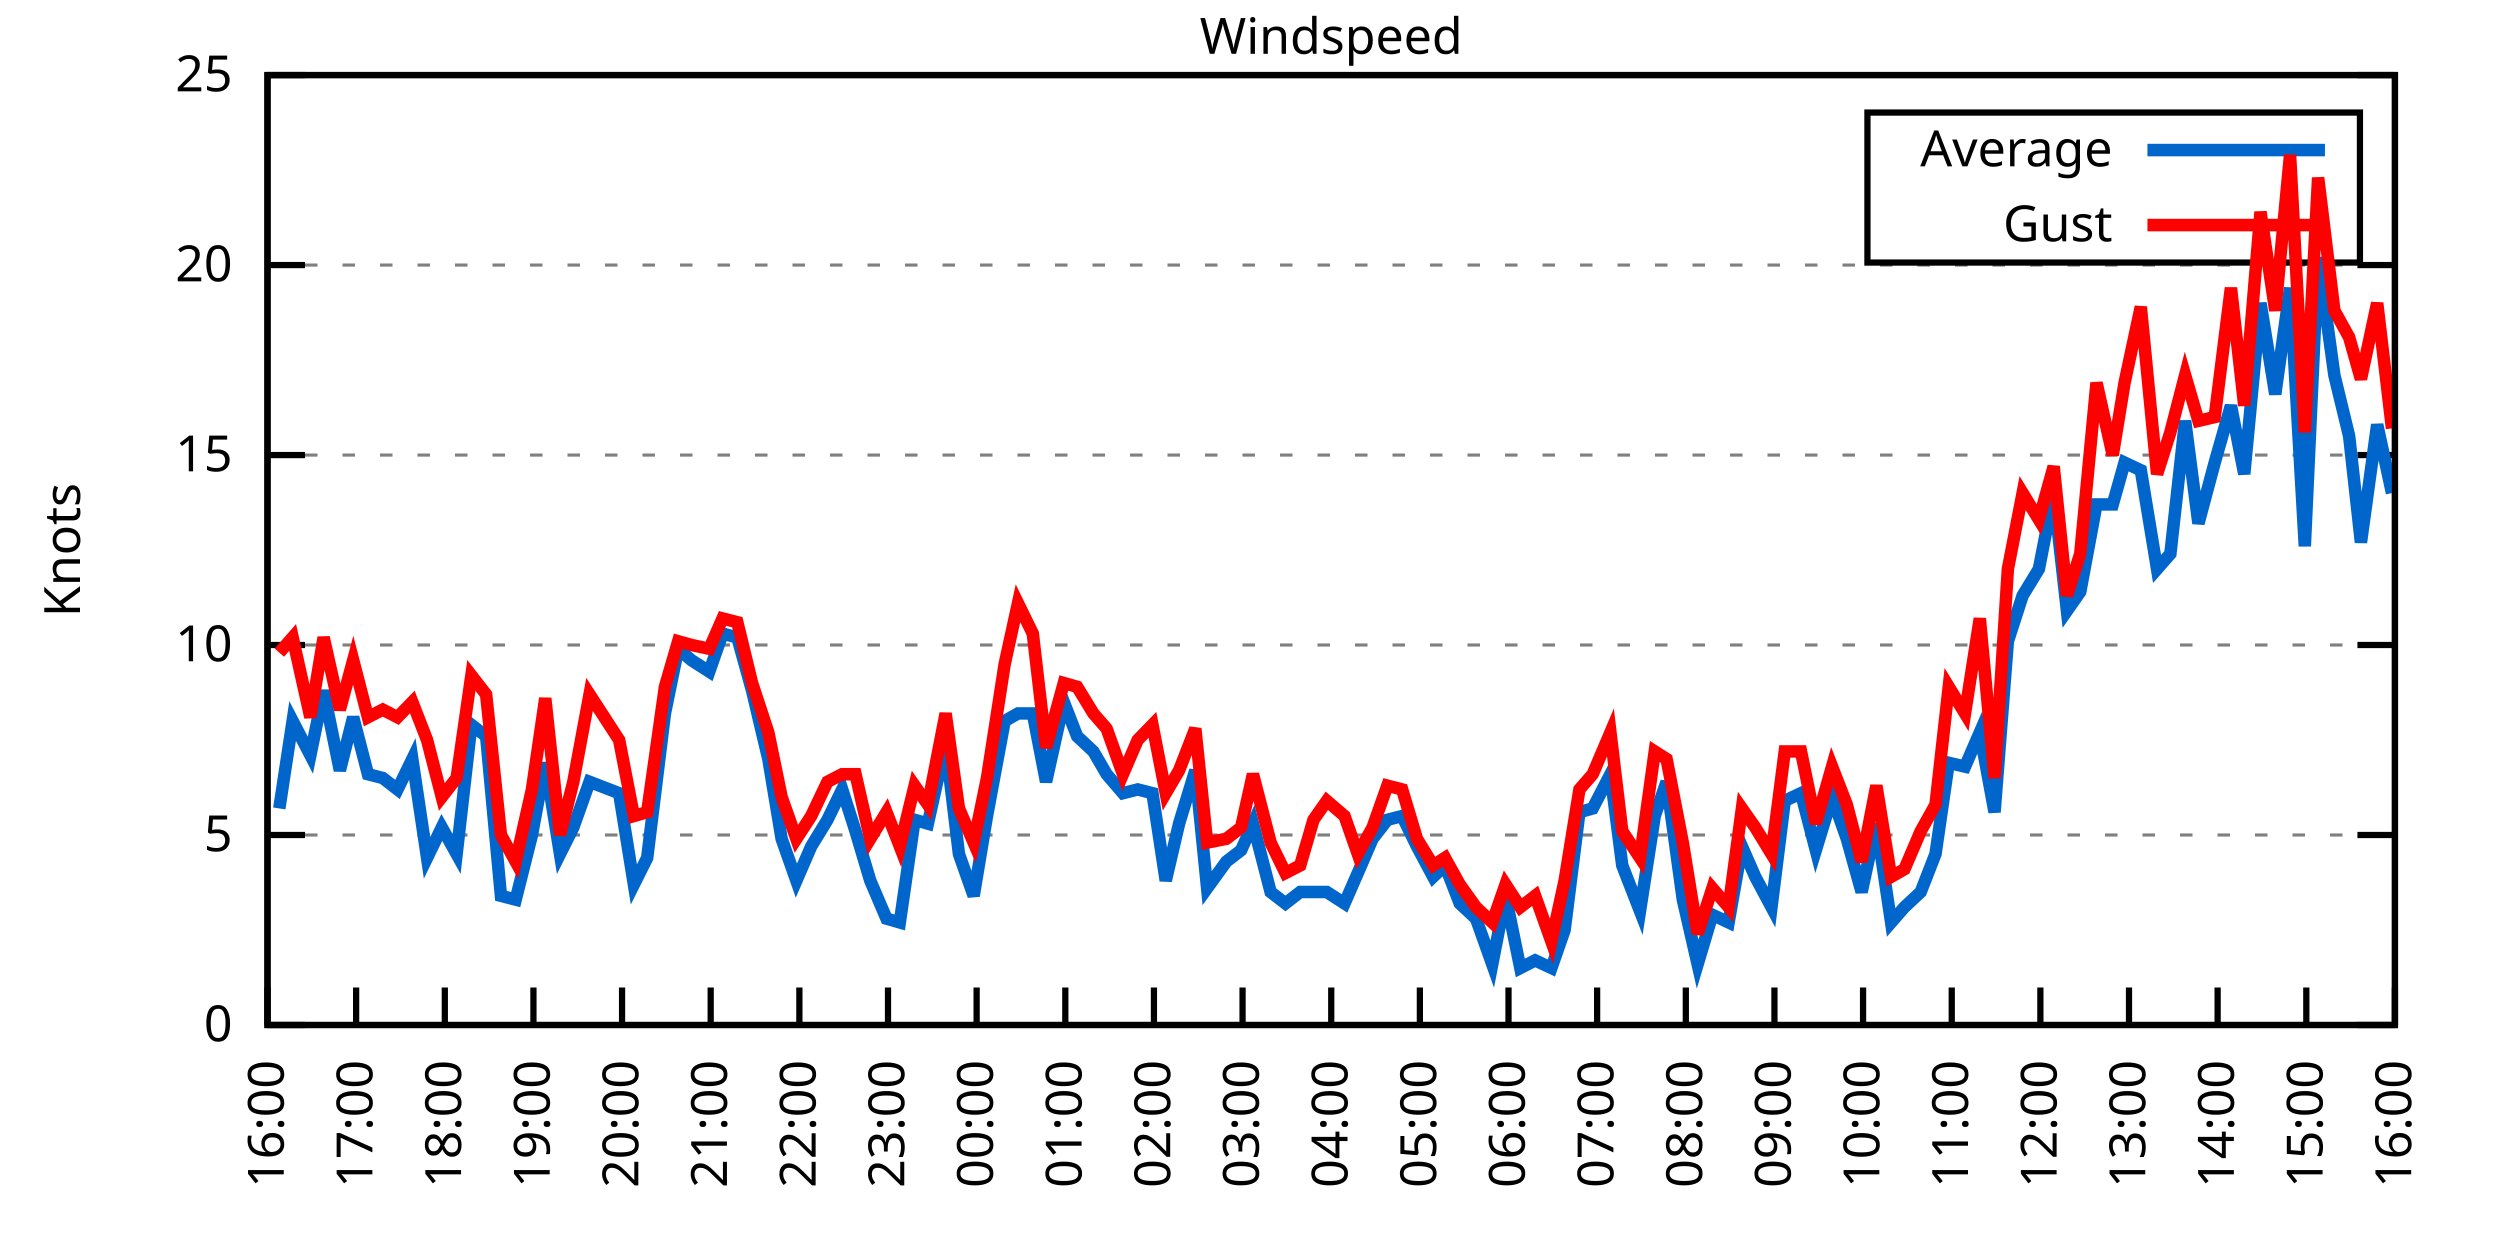
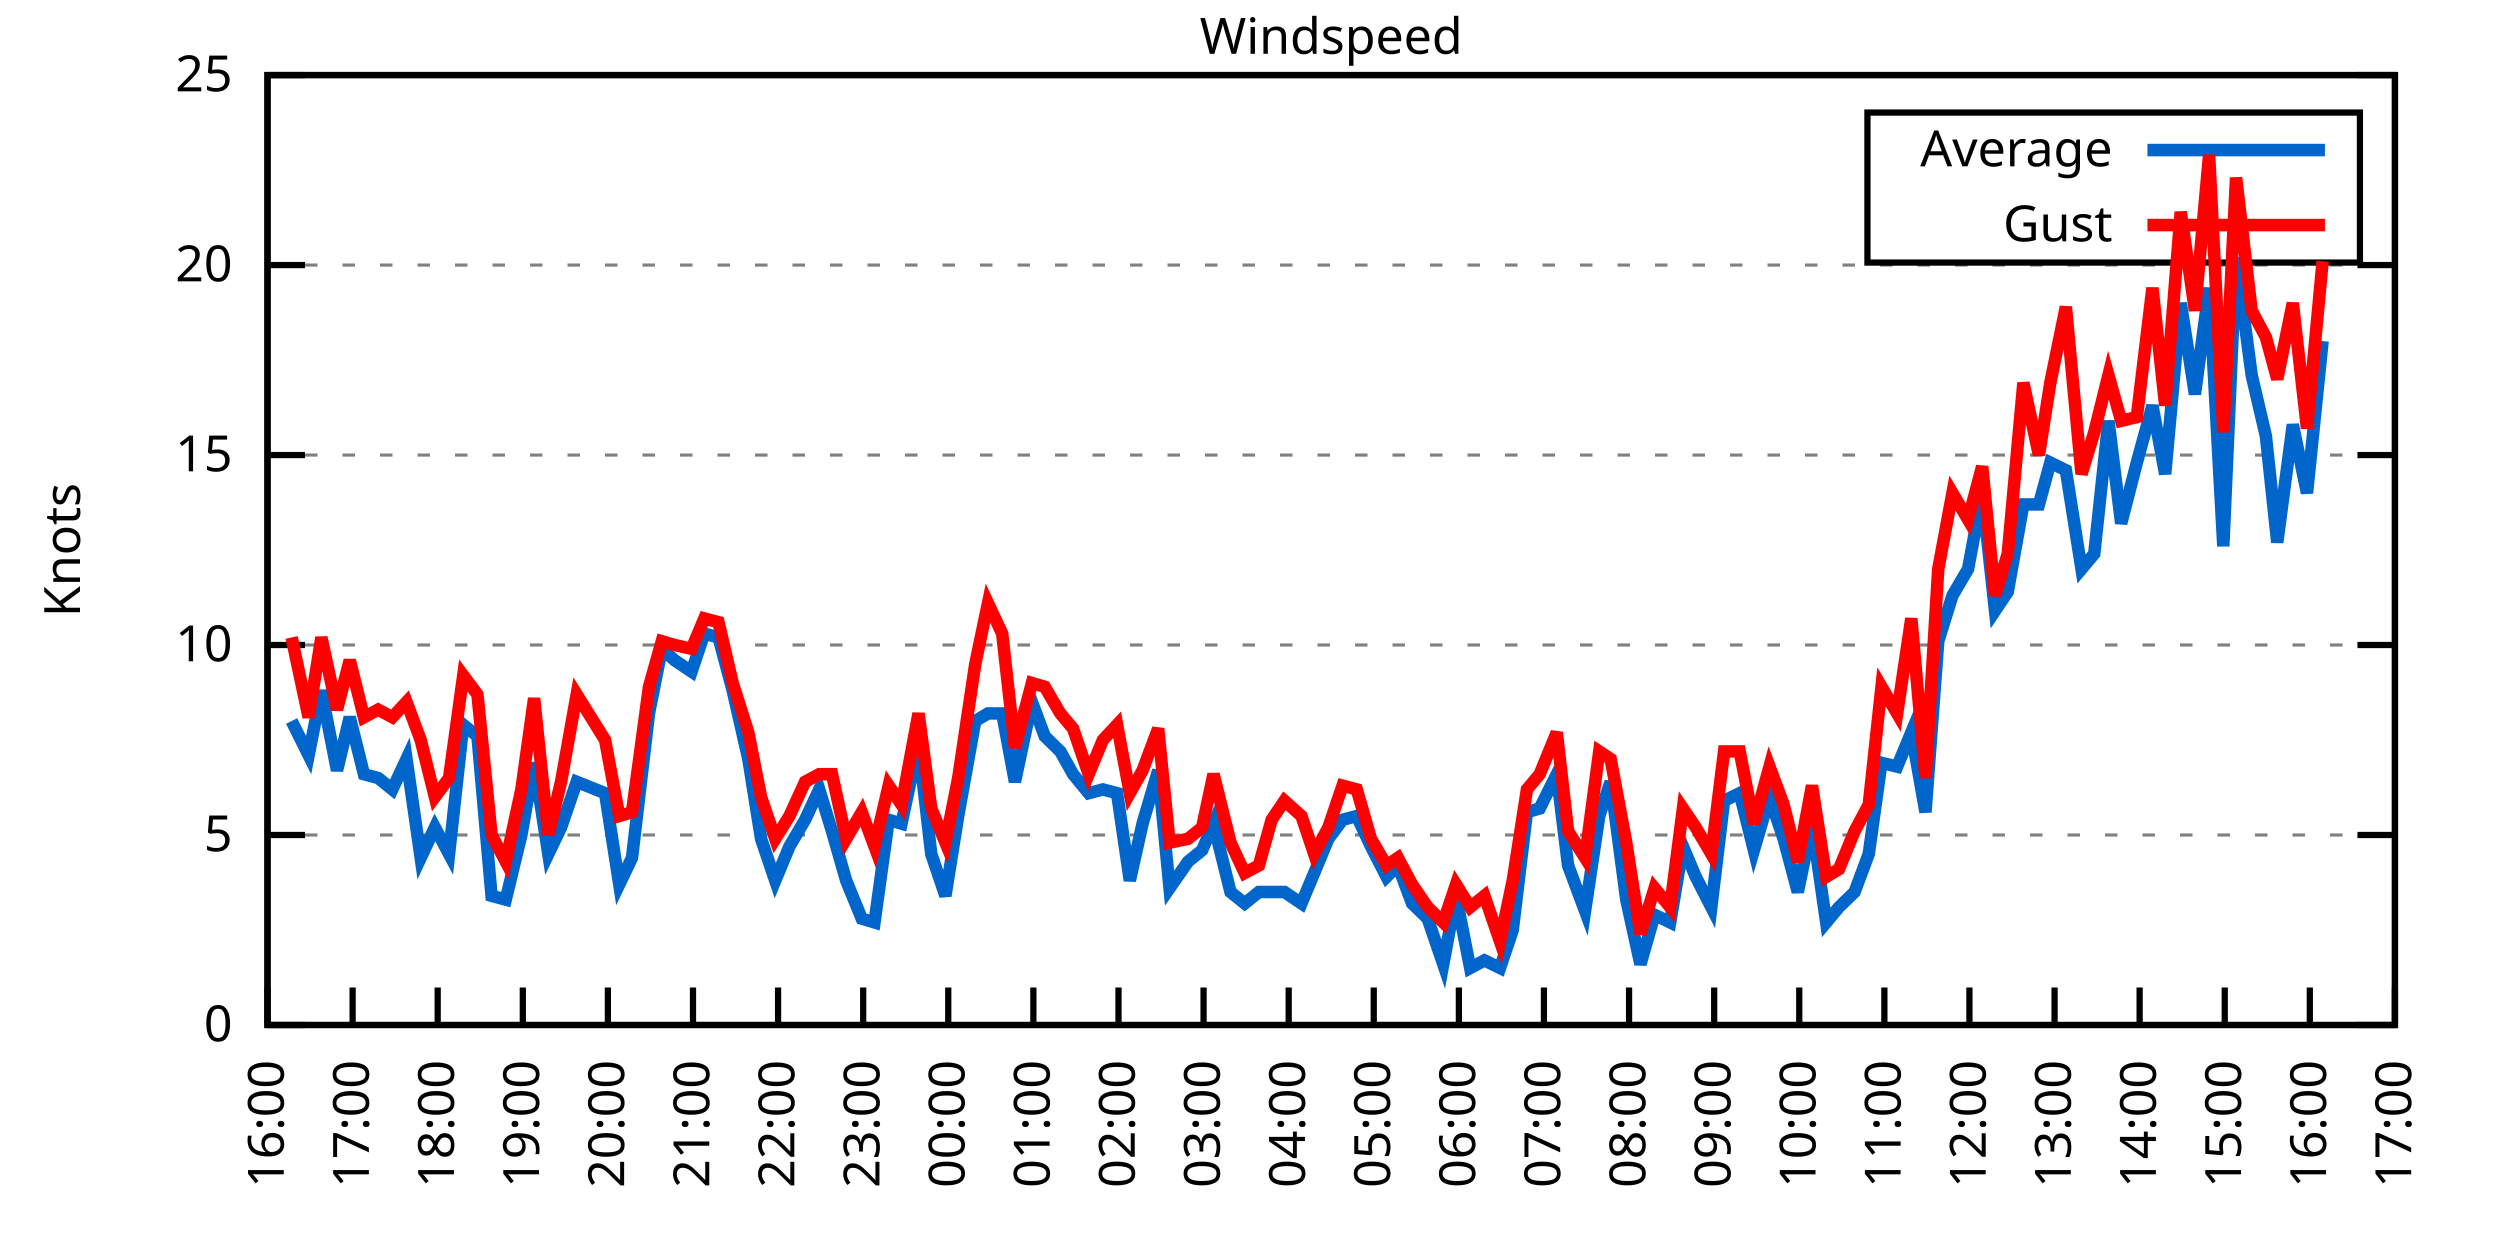
<svg xmlns="http://www.w3.org/2000/svg" xmlns:xlink="http://www.w3.org/1999/xlink" width="400" height="200" viewBox="0 0 400 200">
  <g id="gnuplot_canvas">
    <rect x="0" y="0" width="400" height="200" fill="none" />
    <defs>
      <circle id="gpDot" r="0.5" stroke-width="0.5" stroke="currentColor" />
      <path id="gpPt0" stroke-width="0.333" stroke="currentColor" d="M-1,0 h2 M0,-1 v2" />
      <path id="gpPt1" stroke-width="0.333" stroke="currentColor" d="M-1,-1 L1,1 M1,-1 L-1,1" />
      <path id="gpPt2" stroke-width="0.333" stroke="currentColor" d="M-1,0 L1,0 M0,-1 L0,1 M-1,-1 L1,1 M-1,1 L1,-1" />
      <rect id="gpPt3" stroke-width="0.333" stroke="currentColor" x="-1" y="-1" width="2" height="2" />
      <rect id="gpPt4" stroke-width="0.333" stroke="currentColor" fill="currentColor" x="-1" y="-1" width="2" height="2" />
      <circle id="gpPt5" stroke-width="0.333" stroke="currentColor" cx="0" cy="0" r="1" />
      <use xlink:href="#gpPt5" id="gpPt6" fill="currentColor" stroke="none" />
      <path id="gpPt7" stroke-width="0.333" stroke="currentColor" d="M0,-1.33 L-1.33,0.67 L1.33,0.67 z" />
      <use xlink:href="#gpPt7" id="gpPt8" fill="currentColor" stroke="none" />
      <use xlink:href="#gpPt7" id="gpPt9" stroke="currentColor" transform="rotate(180)" />
      <use xlink:href="#gpPt9" id="gpPt10" fill="currentColor" stroke="none" />
      <use xlink:href="#gpPt3" id="gpPt11" stroke="currentColor" transform="rotate(45)" />
      <use xlink:href="#gpPt11" id="gpPt12" fill="currentColor" stroke="none" />
      <path id="gpPt13" stroke-width="0.333" stroke="currentColor" d="M0,1.330 L1.265,0.411 L0.782,-1.067 L-0.782,-1.076 L-1.265,0.411 z" />
      <use xlink:href="#gpPt13" id="gpPt14" fill="currentColor" stroke="none" />
      <filter id="textbox" filterUnits="objectBoundingBox" x="0" y="0" height="1" width="1">
        <feFlood flood-color="white" flood-opacity="1" result="bgnd" />
        <feComposite in="SourceGraphic" in2="bgnd" operator="atop" />
      </filter>
      <filter id="greybox" filterUnits="objectBoundingBox" x="0" y="0" height="1" width="1">
        <feFlood flood-color="lightgrey" flood-opacity="1" result="grey" />
        <feComposite in="SourceGraphic" in2="grey" operator="atop" />
      </filter>
    </defs>
    <g fill="none" color="white" stroke="currentColor" stroke-width="1.00" stroke-linecap="butt" stroke-linejoin="miter">
</g>
    <g fill="none" color="black" stroke="currentColor" stroke-width="1.00" stroke-linecap="butt" stroke-linejoin="miter">
      <g stroke="none" shape-rendering="crispEdges">
        <polygon fill="rgb(255, 255, 255)" points="42.80,164.00 383.18,164.00 383.18,12.02 42.80,12.02 " />
      </g>
    </g>
    <g fill="none" color="black" stroke="currentColor" stroke-width="1.00" stroke-linecap="butt" stroke-linejoin="miter">
</g>
    <g fill="none" color="black" stroke="black" stroke-width="0.50" stroke-linecap="butt" stroke-linejoin="miter">
</g>
    <g fill="none" color="gray" stroke="currentColor" stroke-width="0.50" stroke-linecap="butt" stroke-linejoin="miter">
      <path stroke="gray" stroke-dasharray="2,4" class="gridline" d="M42.80,164.00 L383.19,164.00  " />
    </g>
    <g fill="none" color="gray" stroke="gray" stroke-width="1.00" stroke-linecap="butt" stroke-linejoin="miter">
</g>
    <g fill="none" color="black" stroke="currentColor" stroke-width="1.00" stroke-linecap="butt" stroke-linejoin="miter">
      <path stroke="black" d="M42.80,164.00 L48.80,164.00 M383.19,164.00 L377.19,164.00  " />
      <g transform="translate(37.20,166.60)" stroke="none" fill="black" font-family="Sans" font-size="8.00" text-anchor="end">
        <text>
          <tspan font-family="Sans"> 0</tspan>
        </text>
      </g>
    </g>
    <g fill="none" color="black" stroke="currentColor" stroke-width="1.00" stroke-linecap="butt" stroke-linejoin="miter">
</g>
    <g fill="none" color="black" stroke="black" stroke-width="0.50" stroke-linecap="butt" stroke-linejoin="miter">
</g>
    <g fill="none" color="gray" stroke="currentColor" stroke-width="0.50" stroke-linecap="butt" stroke-linejoin="miter">
      <path stroke="gray" stroke-dasharray="2,4" class="gridline" d="M42.80,133.60 L383.19,133.60  " />
    </g>
    <g fill="none" color="gray" stroke="gray" stroke-width="1.00" stroke-linecap="butt" stroke-linejoin="miter">
</g>
    <g fill="none" color="black" stroke="currentColor" stroke-width="1.00" stroke-linecap="butt" stroke-linejoin="miter">
      <path stroke="black" d="M42.80,133.60 L48.80,133.60 M383.19,133.60 L377.19,133.60  " />
      <g transform="translate(37.20,136.20)" stroke="none" fill="black" font-family="Sans" font-size="8.00" text-anchor="end">
        <text>
          <tspan font-family="Sans"> 5</tspan>
        </text>
      </g>
    </g>
    <g fill="none" color="black" stroke="currentColor" stroke-width="1.00" stroke-linecap="butt" stroke-linejoin="miter">
</g>
    <g fill="none" color="black" stroke="black" stroke-width="0.50" stroke-linecap="butt" stroke-linejoin="miter">
</g>
    <g fill="none" color="gray" stroke="currentColor" stroke-width="0.50" stroke-linecap="butt" stroke-linejoin="miter">
      <path stroke="gray" stroke-dasharray="2,4" class="gridline" d="M42.80,103.20 L383.19,103.20  " />
    </g>
    <g fill="none" color="gray" stroke="gray" stroke-width="1.00" stroke-linecap="butt" stroke-linejoin="miter">
</g>
    <g fill="none" color="black" stroke="currentColor" stroke-width="1.00" stroke-linecap="butt" stroke-linejoin="miter">
      <path stroke="black" d="M42.80,103.20 L48.80,103.20 M383.19,103.20 L377.19,103.20  " />
      <g transform="translate(37.20,105.80)" stroke="none" fill="black" font-family="Sans" font-size="8.00" text-anchor="end">
        <text>
          <tspan font-family="Sans"> 10</tspan>
        </text>
      </g>
    </g>
    <g fill="none" color="black" stroke="currentColor" stroke-width="1.00" stroke-linecap="butt" stroke-linejoin="miter">
</g>
    <g fill="none" color="black" stroke="black" stroke-width="0.50" stroke-linecap="butt" stroke-linejoin="miter">
</g>
    <g fill="none" color="gray" stroke="currentColor" stroke-width="0.50" stroke-linecap="butt" stroke-linejoin="miter">
      <path stroke="gray" stroke-dasharray="2,4" class="gridline" d="M42.80,72.81 L383.19,72.81  " />
    </g>
    <g fill="none" color="gray" stroke="gray" stroke-width="1.00" stroke-linecap="butt" stroke-linejoin="miter">
</g>
    <g fill="none" color="black" stroke="currentColor" stroke-width="1.00" stroke-linecap="butt" stroke-linejoin="miter">
      <path stroke="black" d="M42.80,72.81 L48.80,72.81 M383.19,72.81 L377.19,72.81  " />
      <g transform="translate(37.20,75.41)" stroke="none" fill="black" font-family="Sans" font-size="8.00" text-anchor="end">
        <text>
          <tspan font-family="Sans"> 15</tspan>
        </text>
      </g>
    </g>
    <g fill="none" color="black" stroke="currentColor" stroke-width="1.00" stroke-linecap="butt" stroke-linejoin="miter">
</g>
    <g fill="none" color="black" stroke="black" stroke-width="0.50" stroke-linecap="butt" stroke-linejoin="miter">
</g>
    <g fill="none" color="gray" stroke="currentColor" stroke-width="0.50" stroke-linecap="butt" stroke-linejoin="miter">
      <path stroke="gray" stroke-dasharray="2,4" class="gridline" d="M42.80,42.41 L383.19,42.41  " />
    </g>
    <g fill="none" color="gray" stroke="gray" stroke-width="1.00" stroke-linecap="butt" stroke-linejoin="miter">
</g>
    <g fill="none" color="black" stroke="currentColor" stroke-width="1.00" stroke-linecap="butt" stroke-linejoin="miter">
      <path stroke="black" d="M42.80,42.41 L48.80,42.41 M383.19,42.41 L377.19,42.41  " />
      <g transform="translate(37.20,45.01)" stroke="none" fill="black" font-family="Sans" font-size="8.00" text-anchor="end">
        <text>
          <tspan font-family="Sans"> 20</tspan>
        </text>
      </g>
    </g>
    <g fill="none" color="black" stroke="currentColor" stroke-width="1.00" stroke-linecap="butt" stroke-linejoin="miter">
</g>
    <g fill="none" color="black" stroke="black" stroke-width="0.50" stroke-linecap="butt" stroke-linejoin="miter">
</g>
    <g fill="none" color="gray" stroke="currentColor" stroke-width="0.50" stroke-linecap="butt" stroke-linejoin="miter">
      <path stroke="gray" stroke-dasharray="2,4" class="gridline" d="M42.80,12.01 L383.19,12.01  " />
    </g>
    <g fill="none" color="gray" stroke="gray" stroke-width="1.00" stroke-linecap="butt" stroke-linejoin="miter">
</g>
    <g fill="none" color="black" stroke="currentColor" stroke-width="1.00" stroke-linecap="butt" stroke-linejoin="miter">
      <path stroke="black" d="M42.80,12.01 L48.80,12.01 M383.19,12.01 L377.19,12.01  " />
      <g transform="translate(37.20,14.61)" stroke="none" fill="black" font-family="Sans" font-size="8.00" text-anchor="end">
        <text>
          <tspan font-family="Sans"> 25</tspan>
        </text>
      </g>
    </g>
    <g fill="none" color="black" stroke="currentColor" stroke-width="1.00" stroke-linecap="butt" stroke-linejoin="miter">
      <path stroke="black" d="M42.80,164.00 L42.80,158.00  " />
      <g transform="translate(45.40,169.60) rotate(270.00)" stroke="none" fill="black" font-family="Sans" font-size="8.00" text-anchor="end">
        <text>
          <tspan font-family="Sans">16:00</tspan>
        </text>
      </g>
    </g>
    <g fill="none" color="black" stroke="currentColor" stroke-width="1.00" stroke-linecap="butt" stroke-linejoin="miter">
-       <path stroke="black" d="M56.98,164.00 L56.98,158.00  " />
-       <g transform="translate(59.58,169.60) rotate(270.00)" stroke="none" fill="black" font-family="Sans" font-size="8.00" text-anchor="end">
+       <path stroke="black" d="M56.42,164.00 L56.42,158.00  " />
+       <g transform="translate(59.02,169.60) rotate(270.00)" stroke="none" fill="black" font-family="Sans" font-size="8.00" text-anchor="end">
        <text>
          <tspan font-family="Sans">17:00</tspan>
        </text>
      </g>
    </g>
    <g fill="none" color="black" stroke="currentColor" stroke-width="1.00" stroke-linecap="butt" stroke-linejoin="miter">
-       <path stroke="black" d="M71.17,164.00 L71.17,158.00  " />
-       <g transform="translate(73.77,169.60) rotate(270.00)" stroke="none" fill="black" font-family="Sans" font-size="8.00" text-anchor="end">
+       <path stroke="black" d="M70.03,164.00 L70.03,158.00  " />
+       <g transform="translate(72.63,169.60) rotate(270.00)" stroke="none" fill="black" font-family="Sans" font-size="8.00" text-anchor="end">
        <text>
          <tspan font-family="Sans">18:00</tspan>
        </text>
      </g>
    </g>
    <g fill="none" color="black" stroke="currentColor" stroke-width="1.00" stroke-linecap="butt" stroke-linejoin="miter">
-       <path stroke="black" d="M85.35,164.00 L85.35,158.00  " />
-       <g transform="translate(87.95,169.60) rotate(270.00)" stroke="none" fill="black" font-family="Sans" font-size="8.00" text-anchor="end">
+       <path stroke="black" d="M83.65,164.00 L83.65,158.00  " />
+       <g transform="translate(86.25,169.60) rotate(270.00)" stroke="none" fill="black" font-family="Sans" font-size="8.00" text-anchor="end">
        <text>
          <tspan font-family="Sans">19:00</tspan>
        </text>
      </g>
    </g>
    <g fill="none" color="black" stroke="currentColor" stroke-width="1.00" stroke-linecap="butt" stroke-linejoin="miter">
-       <path stroke="black" d="M99.53,164.00 L99.53,158.00  " />
-       <g transform="translate(102.13,169.60) rotate(270.00)" stroke="none" fill="black" font-family="Sans" font-size="8.00" text-anchor="end">
+       <path stroke="black" d="M97.26,164.00 L97.26,158.00  " />
+       <g transform="translate(99.86,169.60) rotate(270.00)" stroke="none" fill="black" font-family="Sans" font-size="8.00" text-anchor="end">
        <text>
          <tspan font-family="Sans">20:00</tspan>
        </text>
      </g>
    </g>
    <g fill="none" color="black" stroke="currentColor" stroke-width="1.00" stroke-linecap="butt" stroke-linejoin="miter">
-       <path stroke="black" d="M113.71,164.00 L113.71,158.00  " />
-       <g transform="translate(116.31,169.60) rotate(270.00)" stroke="none" fill="black" font-family="Sans" font-size="8.00" text-anchor="end">
+       <path stroke="black" d="M110.88,164.00 L110.88,158.00  " />
+       <g transform="translate(113.48,169.60) rotate(270.00)" stroke="none" fill="black" font-family="Sans" font-size="8.00" text-anchor="end">
        <text>
          <tspan font-family="Sans">21:00</tspan>
        </text>
      </g>
    </g>
    <g fill="none" color="black" stroke="currentColor" stroke-width="1.00" stroke-linecap="butt" stroke-linejoin="miter">
-       <path stroke="black" d="M127.90,164.00 L127.90,158.00  " />
-       <g transform="translate(130.50,169.60) rotate(270.00)" stroke="none" fill="black" font-family="Sans" font-size="8.00" text-anchor="end">
+       <path stroke="black" d="M124.49,164.00 L124.49,158.00  " />
+       <g transform="translate(127.09,169.60) rotate(270.00)" stroke="none" fill="black" font-family="Sans" font-size="8.00" text-anchor="end">
        <text>
          <tspan font-family="Sans">22:00</tspan>
        </text>
      </g>
    </g>
    <g fill="none" color="black" stroke="currentColor" stroke-width="1.00" stroke-linecap="butt" stroke-linejoin="miter">
-       <path stroke="black" d="M142.08,164.00 L142.08,158.00  " />
-       <g transform="translate(144.68,169.60) rotate(270.00)" stroke="none" fill="black" font-family="Sans" font-size="8.00" text-anchor="end">
+       <path stroke="black" d="M138.11,164.00 L138.11,158.00  " />
+       <g transform="translate(140.71,169.60) rotate(270.00)" stroke="none" fill="black" font-family="Sans" font-size="8.00" text-anchor="end">
        <text>
          <tspan font-family="Sans">23:00</tspan>
        </text>
      </g>
    </g>
    <g fill="none" color="black" stroke="currentColor" stroke-width="1.00" stroke-linecap="butt" stroke-linejoin="miter">
-       <path stroke="black" d="M156.26,164.00 L156.26,158.00  " />
-       <g transform="translate(158.86,169.60) rotate(270.00)" stroke="none" fill="black" font-family="Sans" font-size="8.00" text-anchor="end">
+       <path stroke="black" d="M151.72,164.00 L151.72,158.00  " />
+       <g transform="translate(154.32,169.60) rotate(270.00)" stroke="none" fill="black" font-family="Sans" font-size="8.00" text-anchor="end">
        <text>
          <tspan font-family="Sans">00:00</tspan>
        </text>
      </g>
    </g>
    <g fill="none" color="black" stroke="currentColor" stroke-width="1.00" stroke-linecap="butt" stroke-linejoin="miter">
-       <path stroke="black" d="M170.45,164.00 L170.45,158.00  " />
-       <g transform="translate(173.05,169.60) rotate(270.00)" stroke="none" fill="black" font-family="Sans" font-size="8.00" text-anchor="end">
+       <path stroke="black" d="M165.34,164.00 L165.34,158.00  " />
+       <g transform="translate(167.94,169.60) rotate(270.00)" stroke="none" fill="black" font-family="Sans" font-size="8.00" text-anchor="end">
        <text>
          <tspan font-family="Sans">01:00</tspan>
        </text>
      </g>
    </g>
    <g fill="none" color="black" stroke="currentColor" stroke-width="1.00" stroke-linecap="butt" stroke-linejoin="miter">
-       <path stroke="black" d="M184.63,164.00 L184.63,158.00  " />
-       <g transform="translate(187.23,169.60) rotate(270.00)" stroke="none" fill="black" font-family="Sans" font-size="8.00" text-anchor="end">
+       <path stroke="black" d="M178.96,164.00 L178.96,158.00  " />
+       <g transform="translate(181.56,169.60) rotate(270.00)" stroke="none" fill="black" font-family="Sans" font-size="8.00" text-anchor="end">
        <text>
          <tspan font-family="Sans">02:00</tspan>
        </text>
      </g>
    </g>
    <g fill="none" color="black" stroke="currentColor" stroke-width="1.00" stroke-linecap="butt" stroke-linejoin="miter">
-       <path stroke="black" d="M198.81,164.00 L198.81,158.00  " />
-       <g transform="translate(201.41,169.60) rotate(270.00)" stroke="none" fill="black" font-family="Sans" font-size="8.00" text-anchor="end">
+       <path stroke="black" d="M192.57,164.00 L192.57,158.00  " />
+       <g transform="translate(195.17,169.60) rotate(270.00)" stroke="none" fill="black" font-family="Sans" font-size="8.00" text-anchor="end">
        <text>
          <tspan font-family="Sans">03:00</tspan>
        </text>
      </g>
    </g>
    <g fill="none" color="black" stroke="currentColor" stroke-width="1.00" stroke-linecap="butt" stroke-linejoin="miter">
-       <path stroke="black" d="M213.00,164.00 L213.00,158.00  " />
-       <g transform="translate(215.60,169.60) rotate(270.00)" stroke="none" fill="black" font-family="Sans" font-size="8.00" text-anchor="end">
+       <path stroke="black" d="M206.19,164.00 L206.19,158.00  " />
+       <g transform="translate(208.79,169.60) rotate(270.00)" stroke="none" fill="black" font-family="Sans" font-size="8.00" text-anchor="end">
        <text>
          <tspan font-family="Sans">04:00</tspan>
        </text>
      </g>
    </g>
    <g fill="none" color="black" stroke="currentColor" stroke-width="1.00" stroke-linecap="butt" stroke-linejoin="miter">
-       <path stroke="black" d="M227.18,164.00 L227.18,158.00  " />
-       <g transform="translate(229.78,169.60) rotate(270.00)" stroke="none" fill="black" font-family="Sans" font-size="8.00" text-anchor="end">
+       <path stroke="black" d="M219.80,164.00 L219.80,158.00  " />
+       <g transform="translate(222.40,169.60) rotate(270.00)" stroke="none" fill="black" font-family="Sans" font-size="8.00" text-anchor="end">
        <text>
          <tspan font-family="Sans">05:00</tspan>
        </text>
      </g>
    </g>
    <g fill="none" color="black" stroke="currentColor" stroke-width="1.00" stroke-linecap="butt" stroke-linejoin="miter">
-       <path stroke="black" d="M241.36,164.00 L241.36,158.00  " />
-       <g transform="translate(243.96,169.60) rotate(270.00)" stroke="none" fill="black" font-family="Sans" font-size="8.00" text-anchor="end">
+       <path stroke="black" d="M233.42,164.00 L233.42,158.00  " />
+       <g transform="translate(236.02,169.60) rotate(270.00)" stroke="none" fill="black" font-family="Sans" font-size="8.00" text-anchor="end">
        <text>
          <tspan font-family="Sans">06:00</tspan>
        </text>
      </g>
    </g>
    <g fill="none" color="black" stroke="currentColor" stroke-width="1.00" stroke-linecap="butt" stroke-linejoin="miter">
-       <path stroke="black" d="M255.54,164.00 L255.54,158.00  " />
-       <g transform="translate(258.14,169.60) rotate(270.00)" stroke="none" fill="black" font-family="Sans" font-size="8.00" text-anchor="end">
+       <path stroke="black" d="M247.03,164.00 L247.03,158.00  " />
+       <g transform="translate(249.63,169.60) rotate(270.00)" stroke="none" fill="black" font-family="Sans" font-size="8.00" text-anchor="end">
        <text>
          <tspan font-family="Sans">07:00</tspan>
        </text>
      </g>
    </g>
    <g fill="none" color="black" stroke="currentColor" stroke-width="1.00" stroke-linecap="butt" stroke-linejoin="miter">
-       <path stroke="black" d="M269.73,164.00 L269.73,158.00  " />
-       <g transform="translate(272.33,169.60) rotate(270.00)" stroke="none" fill="black" font-family="Sans" font-size="8.00" text-anchor="end">
+       <path stroke="black" d="M260.65,164.00 L260.65,158.00  " />
+       <g transform="translate(263.25,169.60) rotate(270.00)" stroke="none" fill="black" font-family="Sans" font-size="8.00" text-anchor="end">
        <text>
          <tspan font-family="Sans">08:00</tspan>
        </text>
      </g>
    </g>
    <g fill="none" color="black" stroke="currentColor" stroke-width="1.00" stroke-linecap="butt" stroke-linejoin="miter">
-       <path stroke="black" d="M283.91,164.00 L283.91,158.00  " />
-       <g transform="translate(286.51,169.60) rotate(270.00)" stroke="none" fill="black" font-family="Sans" font-size="8.00" text-anchor="end">
+       <path stroke="black" d="M274.27,164.00 L274.27,158.00  " />
+       <g transform="translate(276.87,169.60) rotate(270.00)" stroke="none" fill="black" font-family="Sans" font-size="8.00" text-anchor="end">
        <text>
          <tspan font-family="Sans">09:00</tspan>
        </text>
      </g>
    </g>
    <g fill="none" color="black" stroke="currentColor" stroke-width="1.00" stroke-linecap="butt" stroke-linejoin="miter">
-       <path stroke="black" d="M298.09,164.00 L298.09,158.00  " />
-       <g transform="translate(300.69,169.60) rotate(270.00)" stroke="none" fill="black" font-family="Sans" font-size="8.00" text-anchor="end">
+       <path stroke="black" d="M287.88,164.00 L287.88,158.00  " />
+       <g transform="translate(290.48,169.60) rotate(270.00)" stroke="none" fill="black" font-family="Sans" font-size="8.00" text-anchor="end">
        <text>
          <tspan font-family="Sans">10:00</tspan>
        </text>
      </g>
    </g>
    <g fill="none" color="black" stroke="currentColor" stroke-width="1.00" stroke-linecap="butt" stroke-linejoin="miter">
-       <path stroke="black" d="M312.28,164.00 L312.28,158.00  " />
-       <g transform="translate(314.88,169.60) rotate(270.00)" stroke="none" fill="black" font-family="Sans" font-size="8.00" text-anchor="end">
+       <path stroke="black" d="M301.50,164.00 L301.50,158.00  " />
+       <g transform="translate(304.10,169.60) rotate(270.00)" stroke="none" fill="black" font-family="Sans" font-size="8.00" text-anchor="end">
        <text>
          <tspan font-family="Sans">11:00</tspan>
        </text>
      </g>
    </g>
    <g fill="none" color="black" stroke="currentColor" stroke-width="1.00" stroke-linecap="butt" stroke-linejoin="miter">
-       <path stroke="black" d="M326.46,164.00 L326.46,158.00  " />
-       <g transform="translate(329.06,169.60) rotate(270.00)" stroke="none" fill="black" font-family="Sans" font-size="8.00" text-anchor="end">
+       <path stroke="black" d="M315.11,164.00 L315.11,158.00  " />
+       <g transform="translate(317.71,169.60) rotate(270.00)" stroke="none" fill="black" font-family="Sans" font-size="8.00" text-anchor="end">
        <text>
          <tspan font-family="Sans">12:00</tspan>
        </text>
      </g>
    </g>
    <g fill="none" color="black" stroke="currentColor" stroke-width="1.00" stroke-linecap="butt" stroke-linejoin="miter">
-       <path stroke="black" d="M340.64,164.00 L340.64,158.00  " />
-       <g transform="translate(343.24,169.60) rotate(270.00)" stroke="none" fill="black" font-family="Sans" font-size="8.00" text-anchor="end">
+       <path stroke="black" d="M328.73,164.00 L328.73,158.00  " />
+       <g transform="translate(331.33,169.60) rotate(270.00)" stroke="none" fill="black" font-family="Sans" font-size="8.00" text-anchor="end">
        <text>
          <tspan font-family="Sans">13:00</tspan>
        </text>
      </g>
    </g>
    <g fill="none" color="black" stroke="currentColor" stroke-width="1.00" stroke-linecap="butt" stroke-linejoin="miter">
-       <path stroke="black" d="M354.82,164.00 L354.82,158.00  " />
-       <g transform="translate(357.42,169.60) rotate(270.00)" stroke="none" fill="black" font-family="Sans" font-size="8.00" text-anchor="end">
+       <path stroke="black" d="M342.34,164.00 L342.34,158.00  " />
+       <g transform="translate(344.94,169.60) rotate(270.00)" stroke="none" fill="black" font-family="Sans" font-size="8.00" text-anchor="end">
        <text>
          <tspan font-family="Sans">14:00</tspan>
        </text>
      </g>
    </g>
    <g fill="none" color="black" stroke="currentColor" stroke-width="1.00" stroke-linecap="butt" stroke-linejoin="miter">
-       <path stroke="black" d="M369.01,164.00 L369.01,158.00  " />
-       <g transform="translate(371.61,169.60) rotate(270.00)" stroke="none" fill="black" font-family="Sans" font-size="8.00" text-anchor="end">
+       <path stroke="black" d="M355.96,164.00 L355.96,158.00  " />
+       <g transform="translate(358.56,169.60) rotate(270.00)" stroke="none" fill="black" font-family="Sans" font-size="8.00" text-anchor="end">
        <text>
          <tspan font-family="Sans">15:00</tspan>
+         </text>
+       </g>
+     </g>
+     <g fill="none" color="black" stroke="currentColor" stroke-width="1.00" stroke-linecap="butt" stroke-linejoin="miter">
+       <path stroke="black" d="M369.57,164.00 L369.57,158.00  " />
+       <g transform="translate(372.17,169.60) rotate(270.00)" stroke="none" fill="black" font-family="Sans" font-size="8.00" text-anchor="end">
+         <text>
+           <tspan font-family="Sans">16:00</tspan>
        </text>
      </g>
    </g>
    <g fill="none" color="black" stroke="currentColor" stroke-width="1.00" stroke-linecap="butt" stroke-linejoin="miter">
      <path stroke="black" d="M383.19,164.00 L383.19,158.00  " />
      <g transform="translate(385.79,169.60) rotate(270.00)" stroke="none" fill="black" font-family="Sans" font-size="8.00" text-anchor="end">
        <text>
-           <tspan font-family="Sans">16:00</tspan>
+           <tspan font-family="Sans">17:00</tspan>
        </text>
      </g>
    </g>
    <g fill="none" color="black" stroke="currentColor" stroke-width="1.00" stroke-linecap="butt" stroke-linejoin="miter">
</g>
    <g fill="none" color="black" stroke="currentColor" stroke-width="1.00" stroke-linecap="butt" stroke-linejoin="miter">
      <path stroke="black" d="M42.80,12.01 L42.80,164.00 L383.19,164.00 L383.19,12.01 L42.80,12.01 Z  " />
    </g>
    <g fill="none" color="black" stroke="currentColor" stroke-width="1.00" stroke-linecap="butt" stroke-linejoin="miter">
</g>
    <g fill="none" color="black" stroke="currentColor" stroke-width="1.00" stroke-linecap="butt" stroke-linejoin="miter">
      <path stroke="black" d="M298.79,42.01 L298.79,18.01 L377.59,18.01 L377.59,42.01 L298.79,42.01 Z  " />
    </g>
    <g id="Windspeed_plot_1">
      <g fill="none" color="white" stroke="black" stroke-width="2.00" stroke-linecap="butt" stroke-linejoin="miter">
</g>
      <g fill="none" color="black" stroke="currentColor" stroke-width="2.00" stroke-linecap="butt" stroke-linejoin="miter">
        <g transform="translate(337.99,26.61)" stroke="none" fill="black" font-family="Sans" font-size="8.00" text-anchor="end">
          <text>
            <tspan font-family="Sans">Average</tspan>
          </text>
        </g>
      </g>
      <g fill="none" color="black" stroke="currentColor" stroke-width="2.00" stroke-linecap="butt" stroke-linejoin="miter">
-         <path stroke="rgb(  0, 102, 204)" d="M343.59,24.01 L371.99,24.01 M44.69,129.35 L46.82,115.36 L49.66,120.83 L51.78,110.50 L54.38,123.27 L56.51,114.76   L58.87,123.87 L61.24,124.48 L63.60,126.31 L65.97,121.44 L68.33,137.25 L70.69,132.39 L73.06,136.64 L75.42,115.97   L77.78,117.80 L80.15,143.33 L82.51,143.94 L85.11,133.60 L87.24,122.05 L89.60,136.64 L91.73,132.39 L94.33,125.09   L99.06,126.91 L101.42,141.51 L103.55,137.25 L106.39,114.15 L108.51,103.81 L110.64,105.64 L113.48,107.46 L115.61,101.38   L117.97,101.99 L120.33,110.50 L122.93,121.44 L125.06,134.21 L127.42,140.90 L129.79,135.43 L132.39,131.17 L134.75,126.31   L136.88,132.99 L139.24,140.90 L141.84,146.98 L143.97,147.59 L146.34,131.17 L148.46,131.78 L151.30,119.01 L153.43,136.64   L155.79,143.33 L157.92,130.56 L160.75,115.36 L162.88,114.15 L165.25,114.15 L167.37,125.09 L170.21,112.32 L172.34,117.80   L174.94,120.23 L177.06,123.87 L179.67,126.91 L182.03,126.31 L184.39,126.91 L186.52,140.90 L188.65,131.78 L191.25,123.27   L193.14,142.11 L196.21,137.86 L198.58,136.03 L200.47,131.78 L203.30,142.72 L205.67,144.55 L208.03,142.72 L210.16,142.72   L212.29,142.72 L215.12,144.55 L217.25,139.68 L219.61,134.21 L221.98,131.17 L224.34,130.56 L226.71,135.43 L229.31,140.29   L231.20,138.47 L233.56,144.55 L236.16,146.98 L238.76,154.27 L240.89,143.33 L243.25,154.88 L245.62,153.66 L248.22,154.88   L250.34,148.80 L252.71,129.95 L254.83,129.35 L257.67,123.87 L259.56,138.47 L262.40,145.76 L264.76,130.56 L266.65,125.09   L269.25,143.94 L271.62,154.27 L273.98,146.37 L276.58,147.59 L278.71,135.43 L280.84,140.29 L283.44,145.15 L285.56,128.13   L288.16,126.91 L290.53,136.03 L293.13,127.52 L295.49,134.21 L297.86,142.72 L300.22,131.78 L302.58,147.59 L304.71,145.15   L307.31,142.72 L309.68,136.64 L311.80,122.05 L314.40,122.66 L316.77,117.19 L319.13,129.95 L321.26,102.60 L323.62,95.30   L326.22,91.04 L328.59,78.89 L330.71,97.73 L332.84,94.69 L335.44,80.71 L338.04,80.71 L339.93,74.02 L342.53,75.24   L345.13,91.04 L347.26,88.61 L349.62,67.33 L351.75,83.75 L354.35,74.02 L356.95,64.90 L359.08,75.85 L361.68,48.49   L364.04,63.08 L366.41,46.06 L368.77,87.40 L370.90,41.19 L373.50,60.04 L375.86,69.77 L377.75,86.79 L380.35,67.94   L382.72,78.89  " />
+         <path stroke="rgb(  0, 102, 204)" d="M343.59,24.01 L371.99,24.01 M46.66,115.36 L49.38,120.83 L51.42,110.50 L53.92,123.27 L55.96,114.76 L58.23,123.87   L60.50,124.48 L62.77,126.31 L65.04,121.44 L67.31,137.25 L69.58,132.39 L71.85,136.64 L74.12,115.97 L76.39,117.80   L78.65,143.33 L80.92,143.94 L83.42,133.60 L85.46,122.05 L87.73,136.64 L89.77,132.39 L92.27,125.09 L96.81,126.91   L99.08,141.51 L101.12,137.25 L103.84,114.15 L105.89,103.81 L107.93,105.64 L110.65,107.46 L112.69,101.38 L114.96,101.99   L117.23,110.50 L119.73,121.44 L121.77,134.21 L124.04,140.90 L126.31,135.43 L128.81,131.17 L131.07,126.31 L133.12,132.99   L135.39,140.90 L137.88,146.98 L139.92,147.59 L142.19,131.17 L144.24,131.78 L146.96,119.01 L149.00,136.64 L151.27,143.33   L153.31,130.56 L156.04,115.36 L158.08,114.15 L160.35,114.15 L162.39,125.09 L165.11,112.32 L167.16,117.80 L169.65,120.23   L171.69,123.87 L174.19,126.91 L176.46,126.31 L178.73,126.91 L180.77,140.90 L182.81,131.78 L185.31,123.27 L187.13,142.11   L190.08,137.86 L192.34,136.03 L194.16,131.78 L196.88,142.72 L199.15,144.55 L201.42,142.72 L203.46,142.72 L205.51,142.72   L208.23,144.55 L210.27,139.68 L212.54,134.21 L214.81,131.17 L217.08,130.56 L219.35,135.43 L221.85,140.29 L223.66,138.47   L225.93,144.55 L228.43,146.98 L230.92,154.27 L232.96,143.33 L235.23,154.88 L237.50,153.66 L240.00,154.88 L242.04,148.80   L244.31,129.95 L246.35,129.35 L249.08,123.87 L250.89,138.47 L253.61,145.76 L255.88,130.56 L257.70,125.09 L260.20,143.94   L262.47,154.27 L264.73,146.37 L267.23,147.59 L269.27,135.43 L271.32,140.29 L273.81,145.15 L275.85,128.13 L278.35,126.91   L280.62,136.03 L283.12,127.52 L285.38,134.21 L287.65,142.72 L289.92,131.78 L292.19,147.59 L294.23,145.15 L296.73,142.72   L299.00,136.64 L301.04,122.05 L303.54,122.66 L305.81,117.19 L308.08,129.95 L310.12,102.60 L312.39,95.30 L314.89,91.04   L317.15,78.89 L319.20,97.73 L321.24,94.69 L323.74,80.71 L326.23,80.71 L328.05,74.02 L330.54,75.24 L333.04,91.04   L335.08,88.61 L337.35,67.33 L339.39,83.75 L341.89,74.02 L344.39,64.90 L346.43,75.85 L348.92,48.49 L351.19,63.08   L353.46,46.06 L355.73,87.40 L357.77,41.19 L360.27,60.04 L362.54,69.77 L364.36,86.79 L366.85,67.94 L369.12,78.89   L371.62,54.57  " />
      </g>
    </g>
    <g id="Windspeed_plot_2">
      <g fill="none" color="black" stroke="currentColor" stroke-width="2.00" stroke-linecap="butt" stroke-linejoin="miter">
        <g transform="translate(337.99,38.61)" stroke="none" fill="black" font-family="Sans" font-size="8.00" text-anchor="end">
          <text>
            <tspan font-family="Sans">Gust</tspan>
          </text>
        </g>
      </g>
      <g fill="none" color="black" stroke="currentColor" stroke-width="2.00" stroke-linecap="butt" stroke-linejoin="miter">
-         <path stroke="rgb(255,   0,   0)" d="M343.59,36.01 L371.99,36.01 M44.69,104.42 L46.82,101.99 L49.66,114.76 L51.78,101.99 L54.38,113.54 L56.51,105.64   L58.87,114.76 L61.24,113.54 L63.60,114.76 L65.97,112.32 L68.33,118.40 L70.69,127.52 L73.06,124.48 L75.42,108.07   L77.78,111.11 L80.15,133.60 L82.51,137.86 L85.11,126.31 L87.24,111.72 L89.60,133.60 L91.73,125.09 L94.33,111.11   L99.06,118.40 L101.42,130.56 L103.55,129.95 L106.39,109.89 L108.51,102.60 L110.64,103.20 L113.48,103.81 L115.61,98.95   L117.97,99.56 L120.33,109.28 L122.93,117.19 L125.06,127.52 L127.42,134.21 L129.79,130.56 L132.39,125.09 L134.75,123.87   L136.88,123.87 L139.24,134.21 L141.84,129.95 L143.97,135.43 L146.34,125.70 L148.46,128.74 L151.30,114.15 L153.43,129.35   L155.79,134.82 L157.92,124.48 L160.75,106.24 L162.88,96.52 L165.25,101.38 L167.37,119.62 L170.21,109.28 L172.34,109.89   L174.94,114.15 L177.06,116.58 L179.67,123.87 L182.03,118.40 L184.39,115.97 L186.52,126.91 L188.65,123.27 L191.25,116.58   L193.14,134.82 L196.21,134.21 L198.58,132.39 L200.47,123.87 L203.30,134.82 L205.67,139.68 L208.03,138.47 L210.16,131.17   L212.29,128.13 L215.12,130.56 L217.25,136.64 L219.61,132.39 L221.98,125.70 L224.34,126.31 L226.71,134.21 L229.31,138.47   L231.20,137.25 L233.56,141.51 L236.16,145.15 L238.76,147.59 L240.89,141.51 L243.25,145.15 L245.62,143.33 L248.22,150.62   L250.34,140.90 L252.71,126.31 L254.83,123.87 L257.67,117.19 L259.56,132.99 L262.40,137.25 L264.76,120.23 L266.65,121.44   L269.25,134.82 L271.62,149.41 L273.98,142.11 L276.58,145.15 L278.71,129.35 L280.84,132.39 L283.44,136.64 L285.56,120.23   L288.16,120.23 L290.53,131.78 L293.13,122.66 L295.49,128.74 L297.86,137.86 L300.22,125.70 L302.58,140.29 L304.71,139.07   L307.31,132.99 L309.68,128.74 L311.80,109.89 L314.40,114.15 L316.77,98.95 L319.13,124.48 L321.26,91.04 L323.62,78.89   L326.22,83.14 L328.59,74.63 L330.71,95.30 L332.84,88.61 L335.44,61.25 L338.04,72.81 L339.93,61.25 L342.53,49.10   L345.13,75.85 L347.26,69.16 L349.62,60.04 L351.75,67.33 L354.35,66.73 L356.95,46.06 L359.08,64.90 L361.68,33.90   L364.04,49.70 L366.41,24.78 L368.77,69.16 L370.90,28.42 L373.50,49.70 L375.86,53.96 L377.75,60.65 L380.35,48.49   L382.72,68.55  " />
+         <path stroke="rgb(255,   0,   0)" d="M343.59,36.01 L371.99,36.01 M46.66,101.99 L49.38,114.76 L51.42,101.99 L53.92,113.54 L55.96,105.64 L58.23,114.76   L60.50,113.54 L62.77,114.76 L65.04,112.32 L67.31,118.40 L69.58,127.52 L71.85,124.48 L74.12,108.07 L76.39,111.11   L78.65,133.60 L80.92,137.86 L83.42,126.31 L85.46,111.72 L87.73,133.60 L89.77,125.09 L92.27,111.11 L96.81,118.40   L99.08,130.56 L101.12,129.95 L103.84,109.89 L105.89,102.60 L107.93,103.20 L110.65,103.81 L112.69,98.95 L114.96,99.56   L117.23,109.28 L119.73,117.19 L121.77,127.52 L124.04,134.21 L126.31,130.56 L128.81,125.09 L131.07,123.87 L133.12,123.87   L135.39,134.21 L137.88,129.95 L139.92,135.43 L142.19,125.70 L144.24,128.74 L146.96,114.15 L149.00,129.35 L151.27,134.82   L153.31,124.48 L156.04,106.24 L158.08,96.52 L160.35,101.38 L162.39,119.62 L165.11,109.28 L167.16,109.89 L169.65,114.15   L171.69,116.58 L174.19,123.87 L176.46,118.40 L178.73,115.97 L180.77,126.91 L182.81,123.27 L185.31,116.58 L187.13,134.82   L190.08,134.21 L192.34,132.39 L194.16,123.87 L196.88,134.82 L199.15,139.68 L201.42,138.47 L203.46,131.17 L205.51,128.13   L208.23,130.56 L210.27,136.64 L212.54,132.39 L214.81,125.70 L217.08,126.31 L219.35,134.21 L221.85,138.47 L223.66,137.25   L225.93,141.51 L228.43,145.15 L230.92,147.59 L232.96,141.51 L235.23,145.15 L237.50,143.33 L240.00,150.62 L242.04,140.90   L244.31,126.31 L246.35,123.87 L249.08,117.19 L250.89,132.99 L253.61,137.25 L255.88,120.23 L257.70,121.44 L260.20,134.82   L262.47,149.41 L264.73,142.11 L267.23,145.15 L269.27,129.35 L271.32,132.39 L273.81,136.64 L275.85,120.23 L278.35,120.23   L280.62,131.78 L283.12,122.66 L285.38,128.74 L287.65,137.86 L289.92,125.70 L292.19,140.29 L294.23,139.07 L296.73,132.99   L299.00,128.74 L301.04,109.89 L303.54,114.15 L305.81,98.95 L308.08,124.48 L310.12,91.04 L312.39,78.89 L314.89,83.14   L317.15,74.63 L319.20,95.30 L321.24,88.61 L323.74,61.25 L326.23,72.81 L328.05,61.25 L330.54,49.10 L333.04,75.85   L335.08,69.16 L337.35,60.04 L339.39,67.33 L341.89,66.73 L344.39,46.06 L346.43,64.90 L348.92,33.90 L351.19,49.70   L353.46,24.78 L355.73,69.16 L357.77,28.42 L360.27,49.70 L362.54,53.96 L364.36,60.65 L366.85,48.49 L369.12,68.55   L371.62,41.80  " />
      </g>
    </g>
    <g fill="none" color="black" stroke="currentColor" stroke-width="2.00" stroke-linecap="butt" stroke-linejoin="miter">
</g>
    <g fill="none" color="black" stroke="black" stroke-width="1.00" stroke-linecap="butt" stroke-linejoin="miter">
</g>
    <g fill="none" color="black" stroke="currentColor" stroke-width="1.00" stroke-linecap="butt" stroke-linejoin="miter">
      <path stroke="black" d="M42.80,12.01 L42.80,164.00 L383.19,164.00 L383.19,12.01 L42.80,12.01 Z  " />
      <g transform="translate(12.80,88.01) rotate(270.00)" stroke="none" fill="black" font-family="Sans" font-size="8.00" text-anchor="middle">
        <text>
          <tspan font-family="Sans">Knots</tspan>
        </text>
      </g>
    </g>
    <g fill="none" color="black" stroke="currentColor" stroke-width="1.00" stroke-linecap="butt" stroke-linejoin="miter">
</g>
    <g fill="none" color="black" stroke="currentColor" stroke-width="1.00" stroke-linecap="butt" stroke-linejoin="miter">
      <g transform="translate(212.99,8.61)" stroke="none" fill="black" font-family="Sans" font-size="8.00" text-anchor="middle">
        <text>
          <tspan font-family="Sans">Windspeed</tspan>
        </text>
      </g>
    </g>
    <g fill="none" color="black" stroke="currentColor" stroke-width="1.00" stroke-linecap="butt" stroke-linejoin="miter">
</g>
  </g>
</svg>
